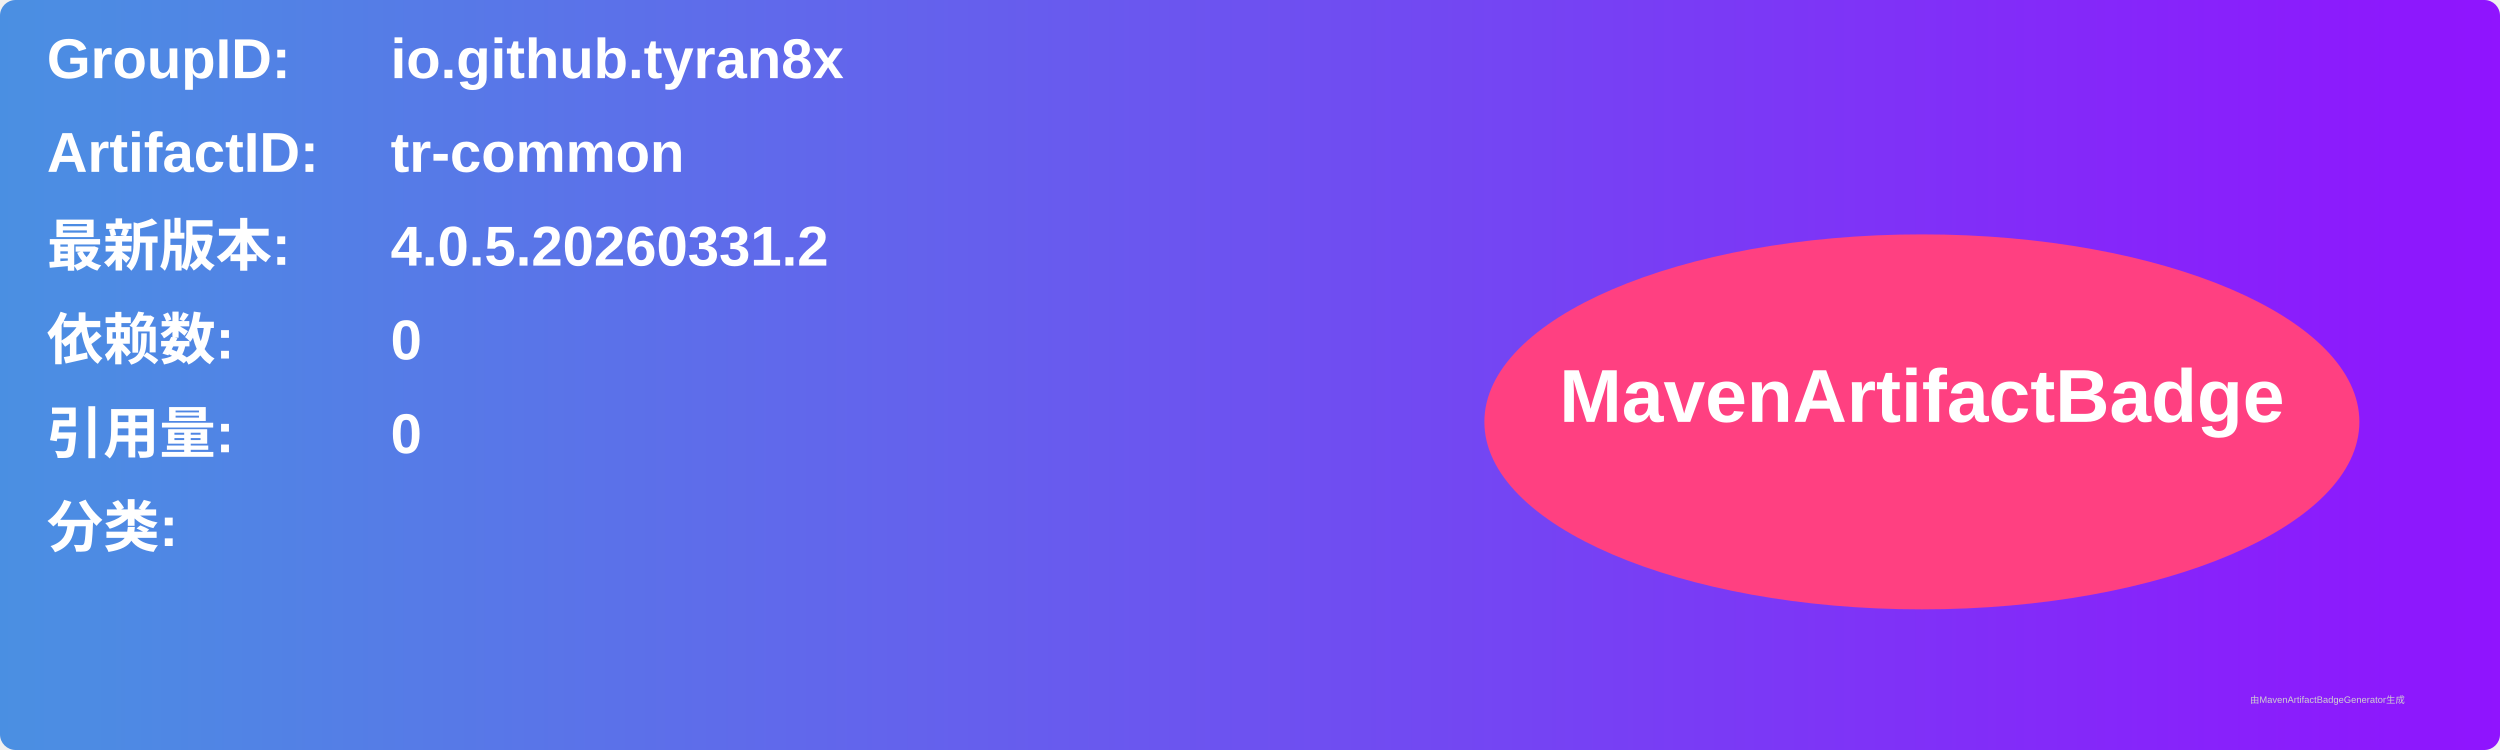
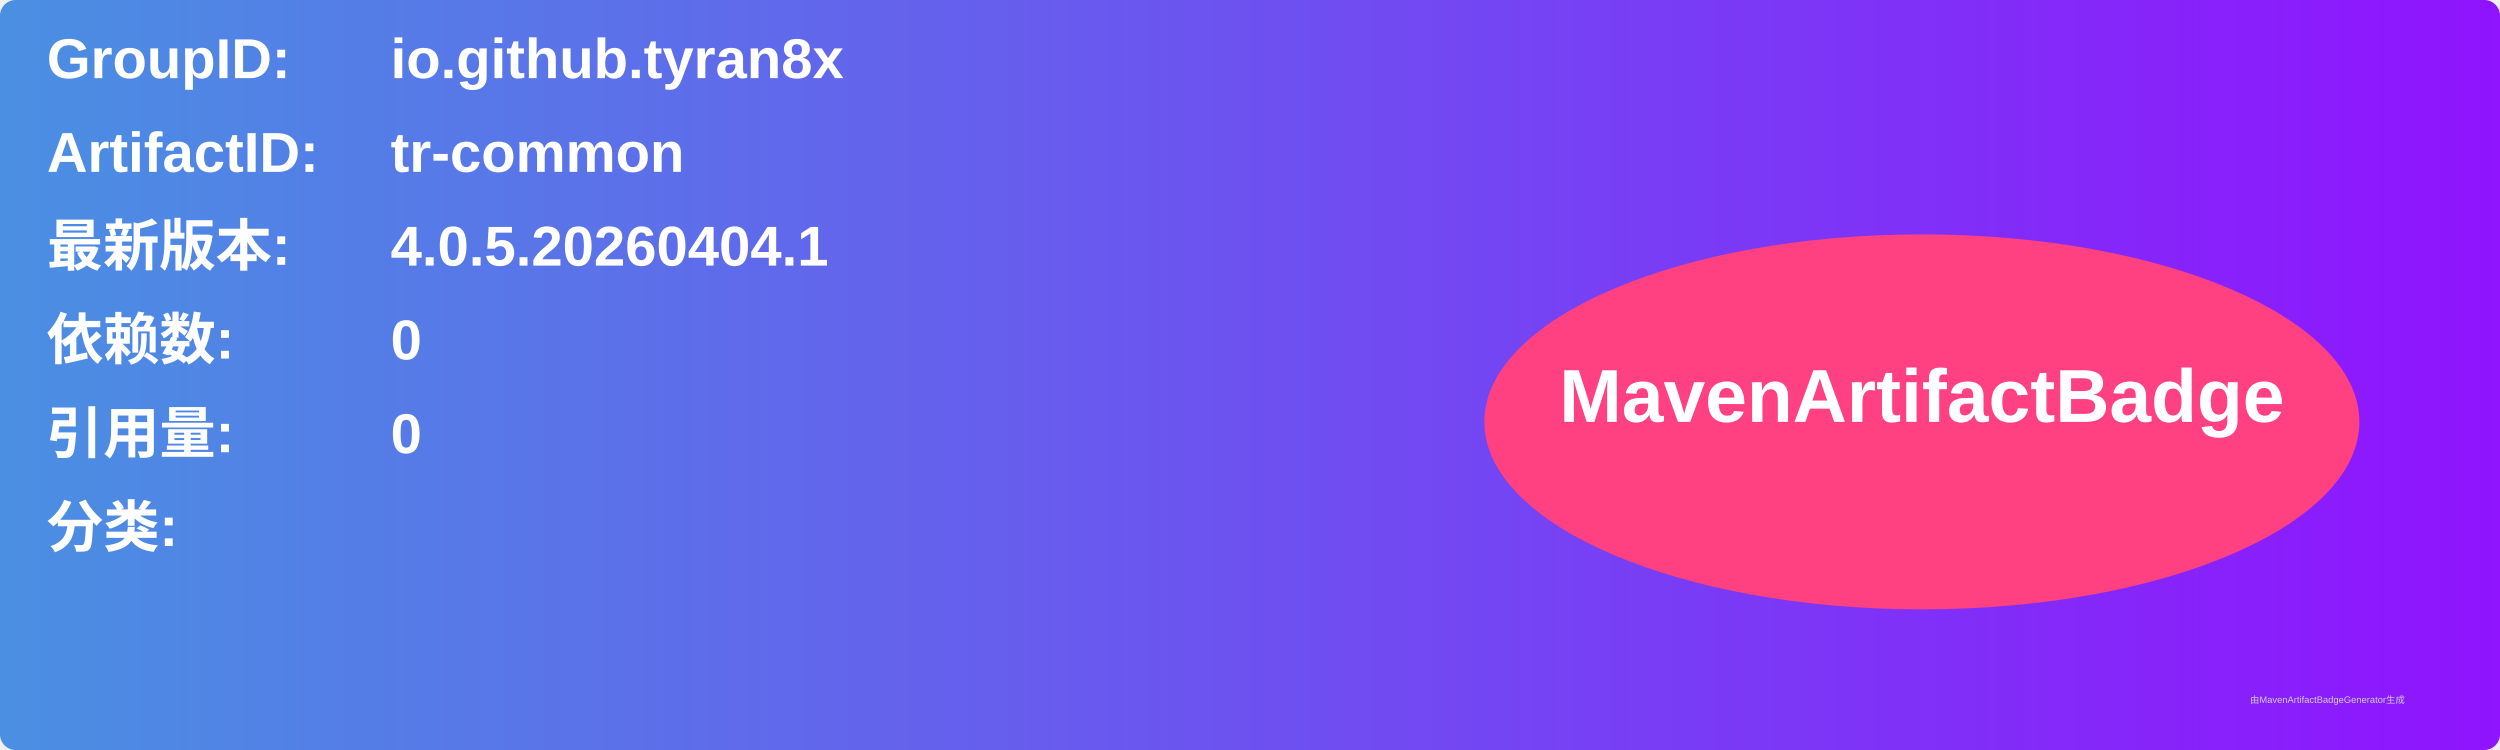
<svg xmlns="http://www.w3.org/2000/svg" width="800" height="240" viewBox="0 0 800 240">
  <linearGradient id="grad" x1="0%" y1="0%" x2="100%" y2="0%">
    <stop offset="0%" stop-color="#4a90e2" />
    <stop offset="100%" stop-color="#9013fe" />
  </linearGradient>
  <rect width="100%" height="100%" rx="5" ry="5" fill="url(#grad)" />
  <g transform="translate(15, 15)">
    <text x="0" y="10" font-family="Arial" font-size="18" fill="white" font-weight="bold" width="260">GroupID:</text>
    <text x="110" y="10" font-family="Arial" font-size="18" fill="white" font-weight="bold" width="460">io.github.tyran8x</text>
    <text x="0" y="40" font-family="Arial" font-size="18" fill="white" font-weight="bold" width="260">ArtifactID:</text>
    <text x="110" y="40" font-family="Arial" font-size="18" fill="white" font-weight="bold" width="460">tr-common</text>
    <text x="0" y="70" font-family="Arial" font-size="18" fill="white" font-weight="bold">最新版本:</text>
    <text x="110" y="70" font-family="Arial" font-size="18" fill="white" font-weight="bold">
-       <tspan font-weight="bold">4.0.5.20260331.2</tspan>
+       <tspan font-weight="bold">4.0.5.20260404.1</tspan>
    </text>
    <text x="0" y="100" font-family="Arial" font-size="18" fill="white" font-weight="bold">依赖数: </text>
    <text x="110" y="100" font-family="Arial" font-size="18" fill="white">
      <tspan font-weight="bold">0</tspan>
    </text>
    <text x="0" y="130" font-family="Arial" font-size="18" fill="white" font-weight="bold">引用量: </text>
    <text x="110" y="130" font-family="Arial" font-size="18" fill="white">
      <tspan font-weight="bold">0</tspan>
    </text>
    <text x="0" y="160" font-family="Arial" font-size="18" fill="white" font-weight="bold">分类:</text>
    <text x="10" y="190" font-family="Arial" font-size="10" fill="white">
      <tspan font-weight="bold" />
    </text>
    <ellipse cx="600" cy="120" rx="140" ry="60" fill="#ff4081" />
    <text x="600" y="120" text-anchor="middle" font-family="Arial" font-size="24" fill="white" font-weight="bold">MavenArtifactBadge</text>
  </g>
  <text x="720" y="225" font-family="Arial" font-size="3" fill="#d0d0d0">由MavenArtifactBadgeGenerator生成</text>
</svg>
